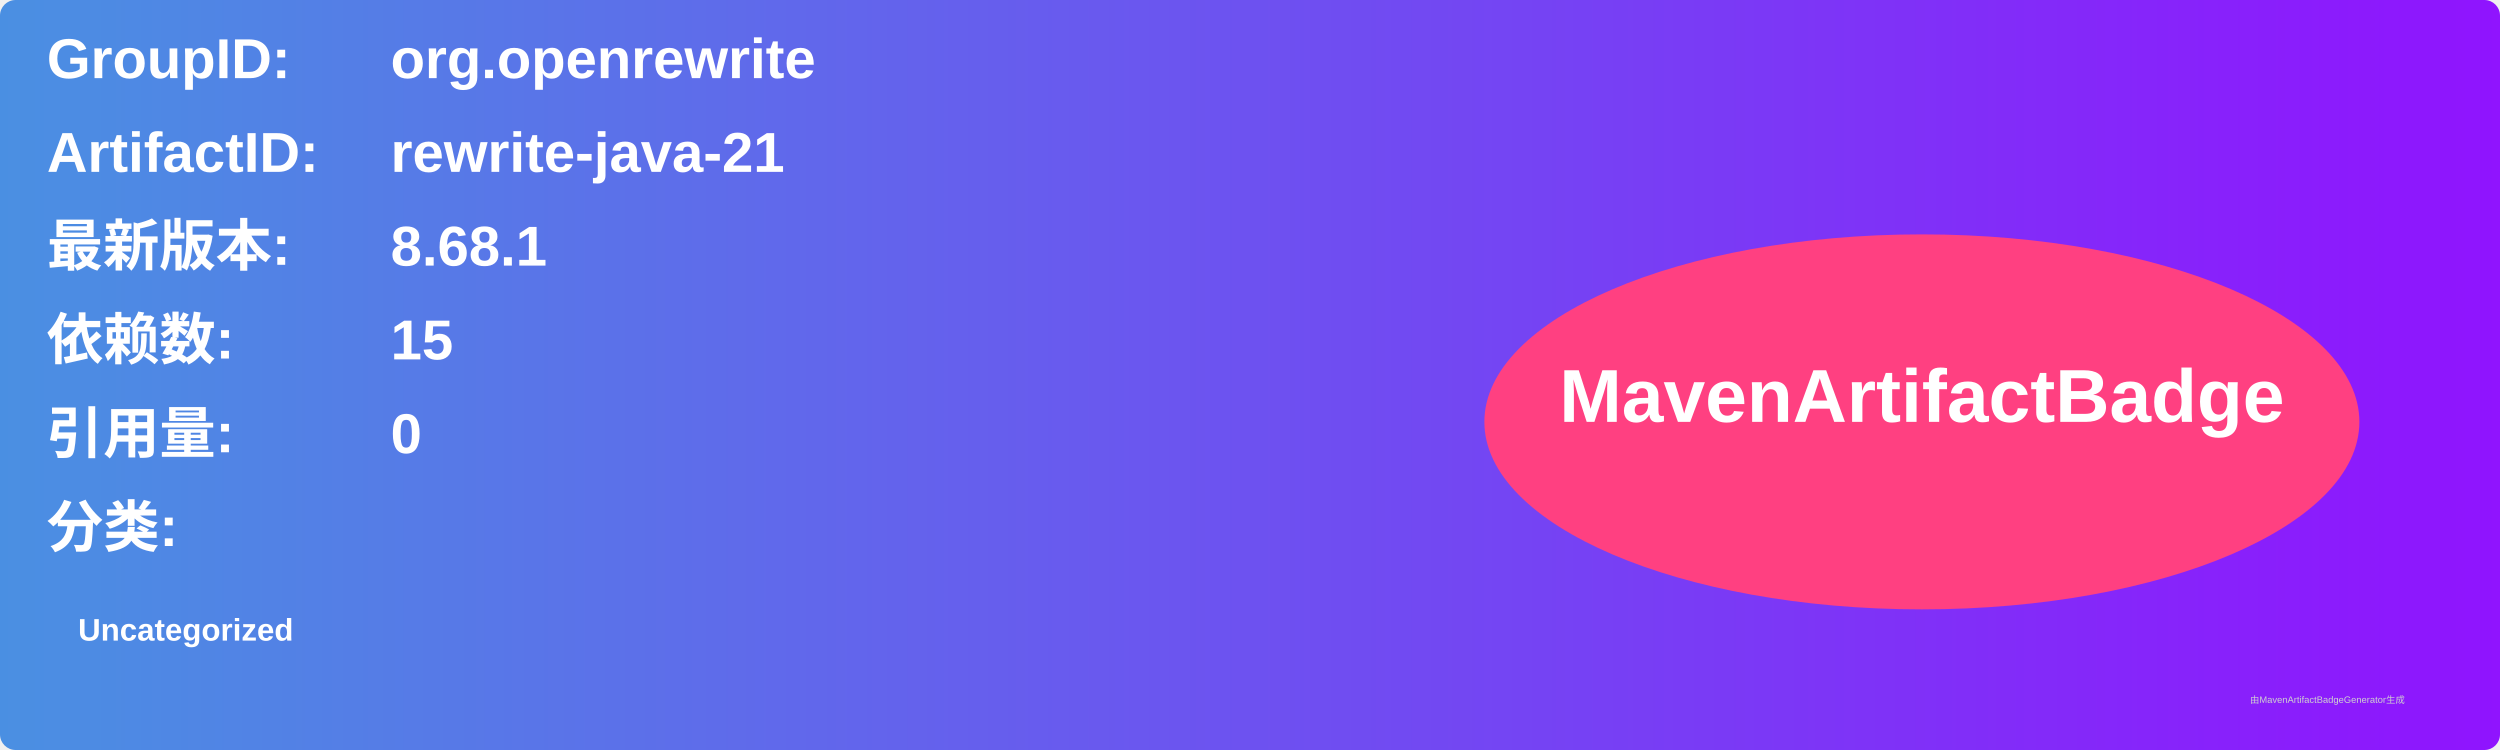
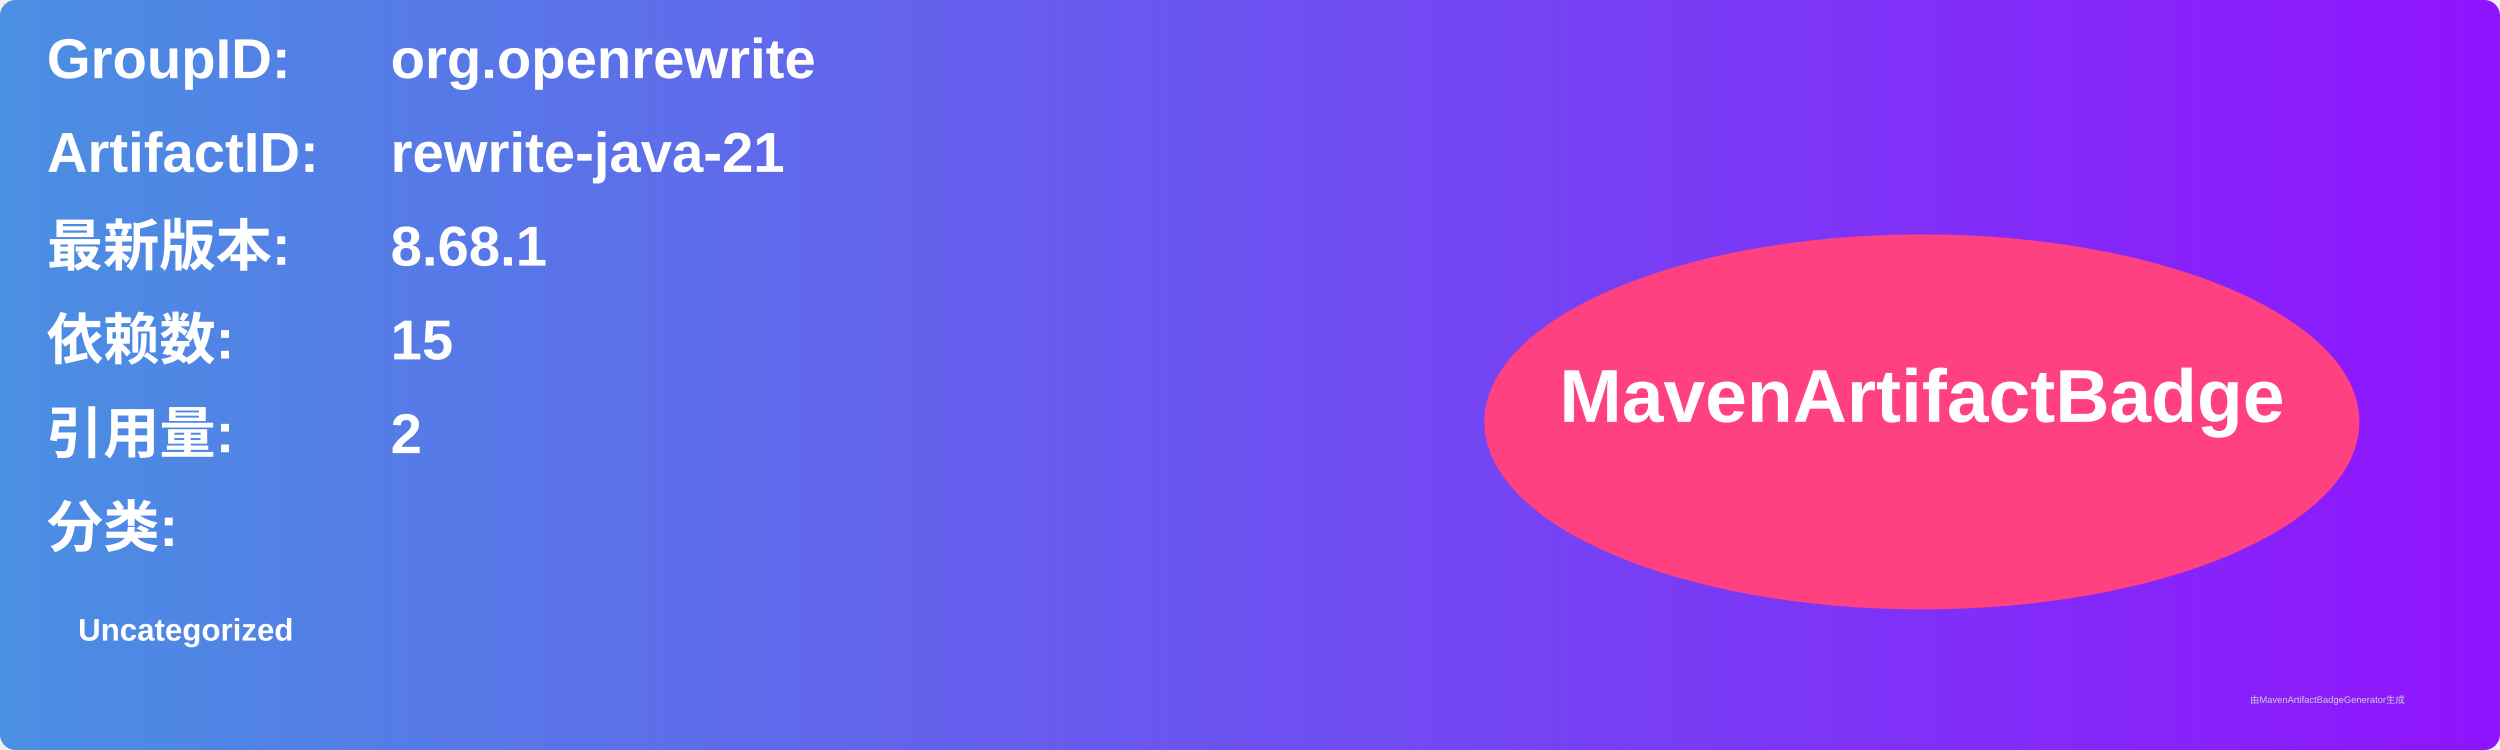
<svg xmlns="http://www.w3.org/2000/svg" width="800" height="240" viewBox="0 0 800 240">
  <linearGradient id="grad" x1="0%" y1="0%" x2="100%" y2="0%">
    <stop offset="0%" stop-color="#4a90e2" />
    <stop offset="100%" stop-color="#9013fe" />
  </linearGradient>
  <rect width="100%" height="100%" rx="5" ry="5" fill="url(#grad)" />
  <g transform="translate(15, 15)">
    <text x="0" y="10" font-family="Arial" font-size="18" fill="white" font-weight="bold" width="260">GroupID:</text>
    <text x="110" y="10" font-family="Arial" font-size="18" fill="white" font-weight="bold" width="460">org.openrewrite</text>
    <text x="0" y="40" font-family="Arial" font-size="18" fill="white" font-weight="bold" width="260">ArtifactID:</text>
    <text x="110" y="40" font-family="Arial" font-size="18" fill="white" font-weight="bold" width="460">rewrite-java-21</text>
    <text x="0" y="70" font-family="Arial" font-size="18" fill="white" font-weight="bold">最新版本:</text>
    <text x="110" y="70" font-family="Arial" font-size="18" fill="white" font-weight="bold">
      <tspan font-weight="bold">8.68.1</tspan>
    </text>
    <text x="0" y="100" font-family="Arial" font-size="18" fill="white" font-weight="bold">依赖数: </text>
    <text x="110" y="100" font-family="Arial" font-size="18" fill="white">
      <tspan font-weight="bold">15</tspan>
    </text>
    <text x="0" y="130" font-family="Arial" font-size="18" fill="white" font-weight="bold">引用量: </text>
    <text x="110" y="130" font-family="Arial" font-size="18" fill="white">
-       <tspan font-weight="bold">0</tspan>
+       <tspan font-weight="bold">2</tspan>
    </text>
    <text x="0" y="160" font-family="Arial" font-size="18" fill="white" font-weight="bold">分类:</text>
    <text x="10" y="190" font-family="Arial" font-size="10" fill="white">
      <tspan font-weight="bold">Uncategorized</tspan>
    </text>
    <ellipse cx="600" cy="120" rx="140" ry="60" fill="#ff4081" />
    <text x="600" y="120" text-anchor="middle" font-family="Arial" font-size="24" fill="white" font-weight="bold">MavenArtifactBadge</text>
  </g>
  <text x="720" y="225" font-family="Arial" font-size="3" fill="#d0d0d0">由MavenArtifactBadgeGenerator生成</text>
</svg>
